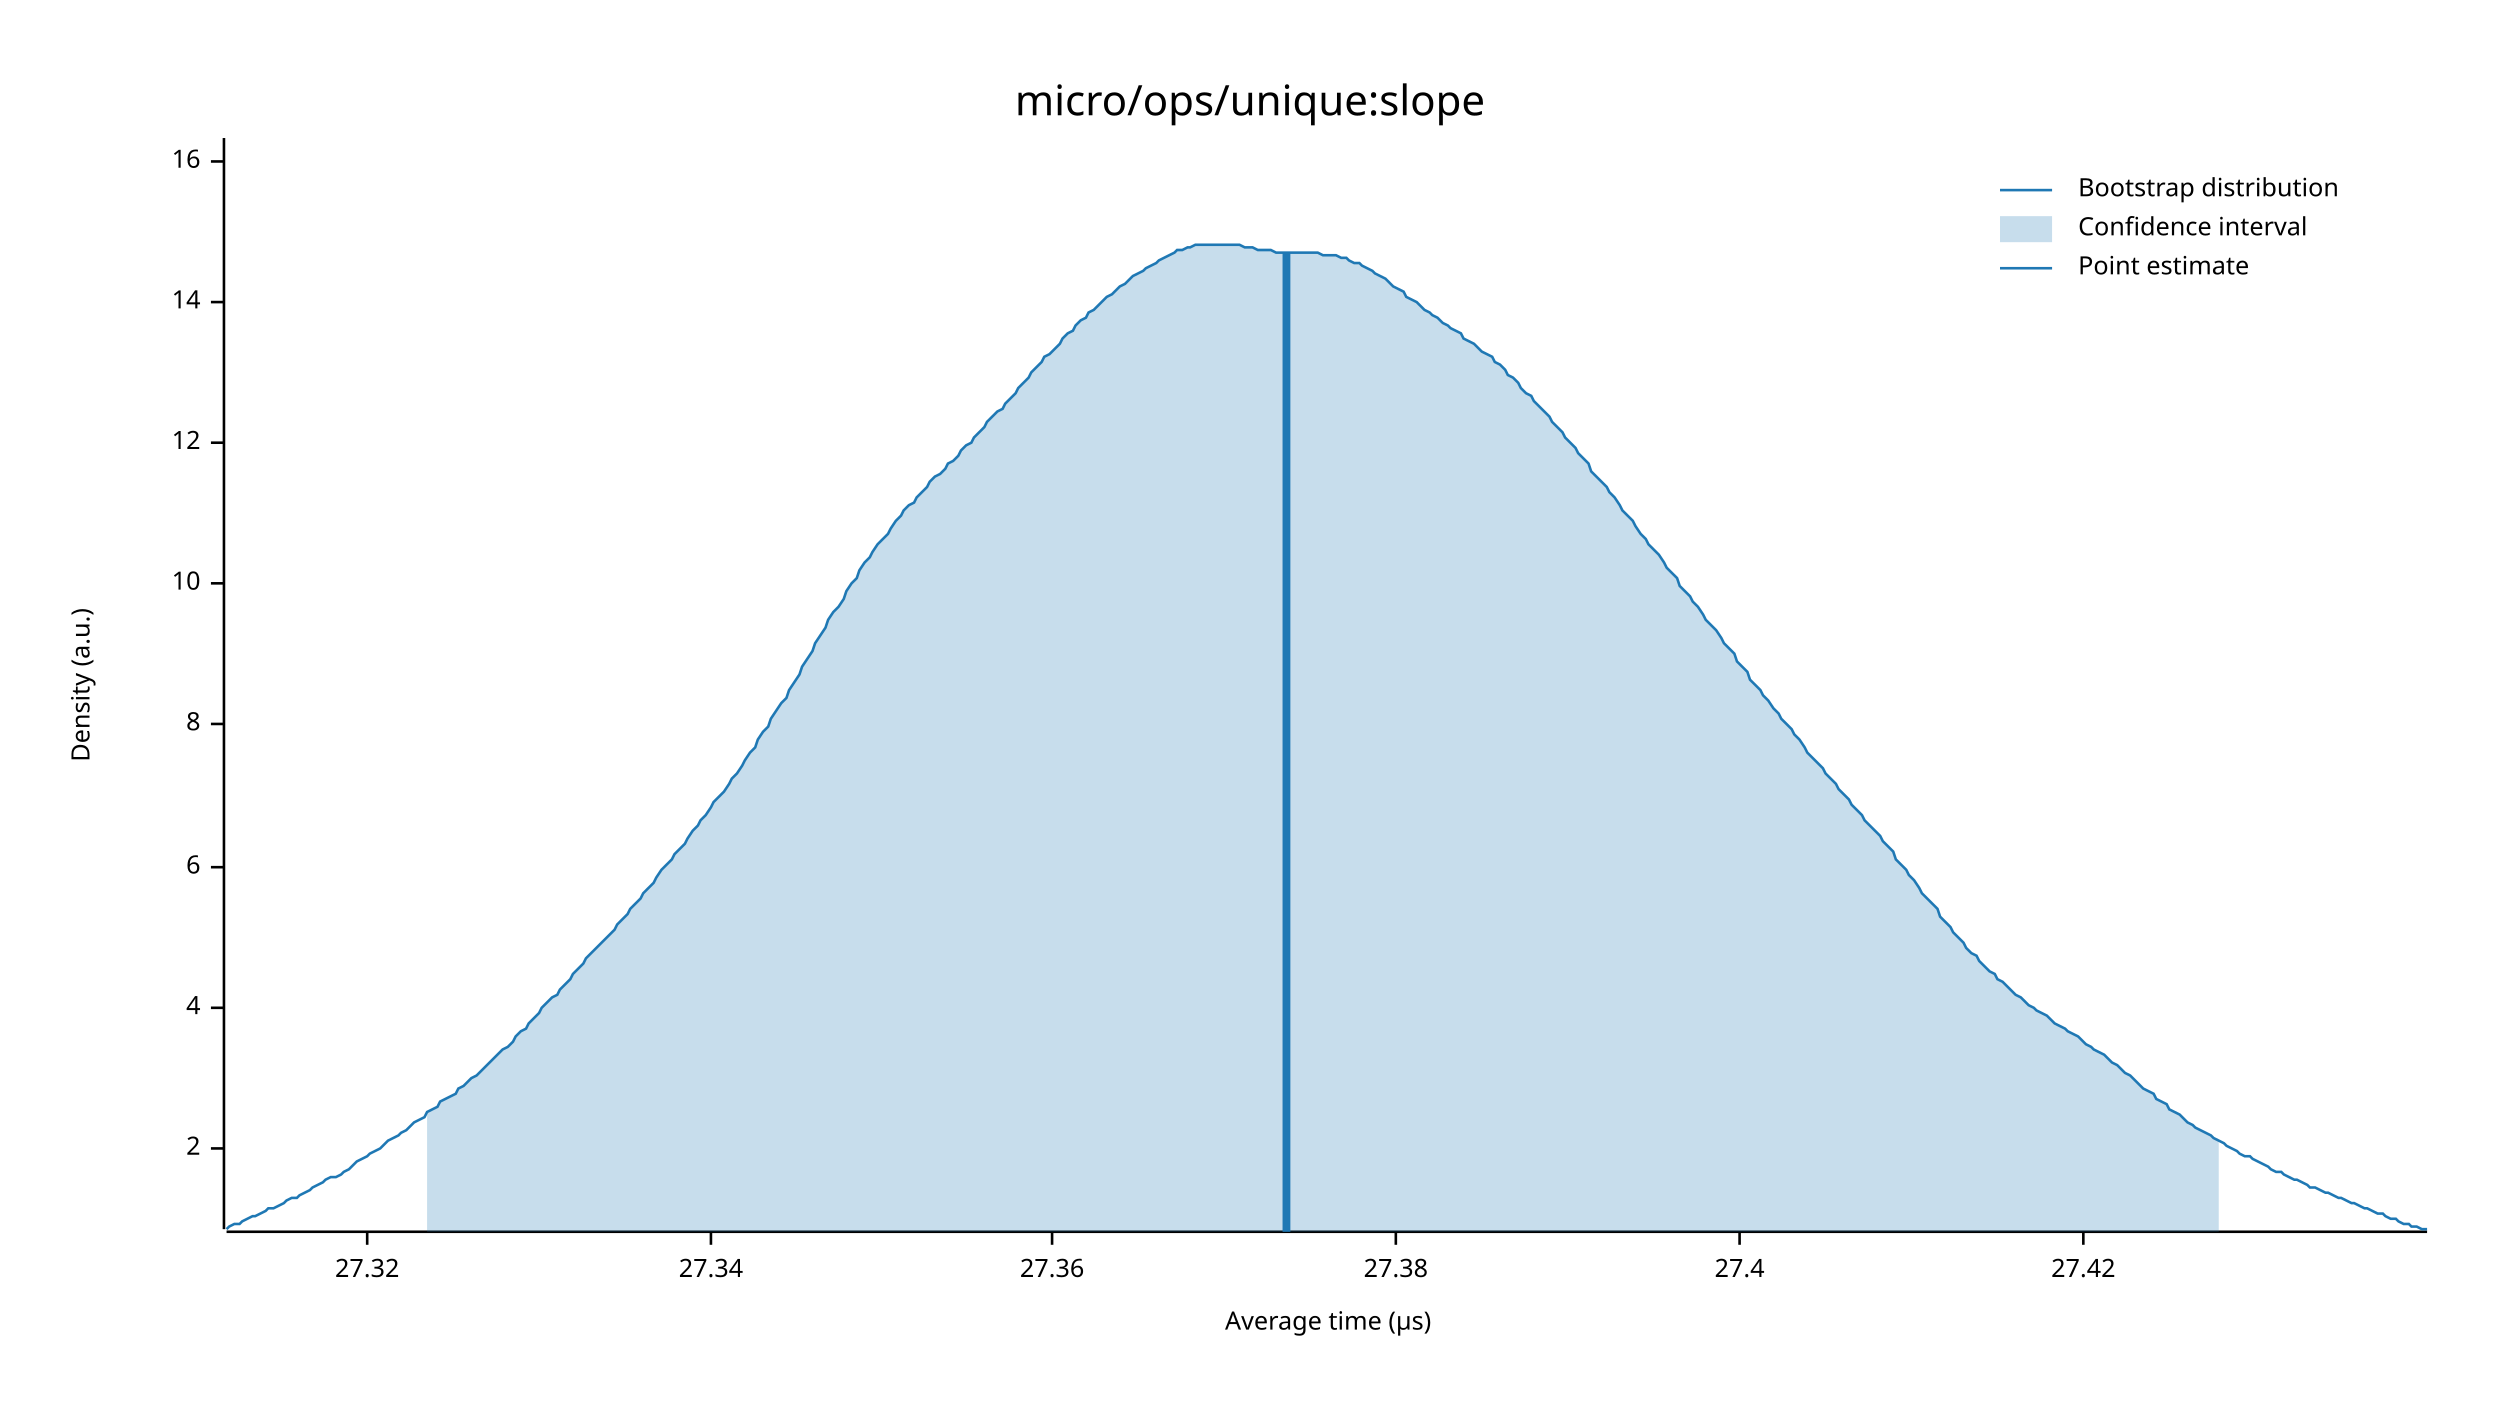
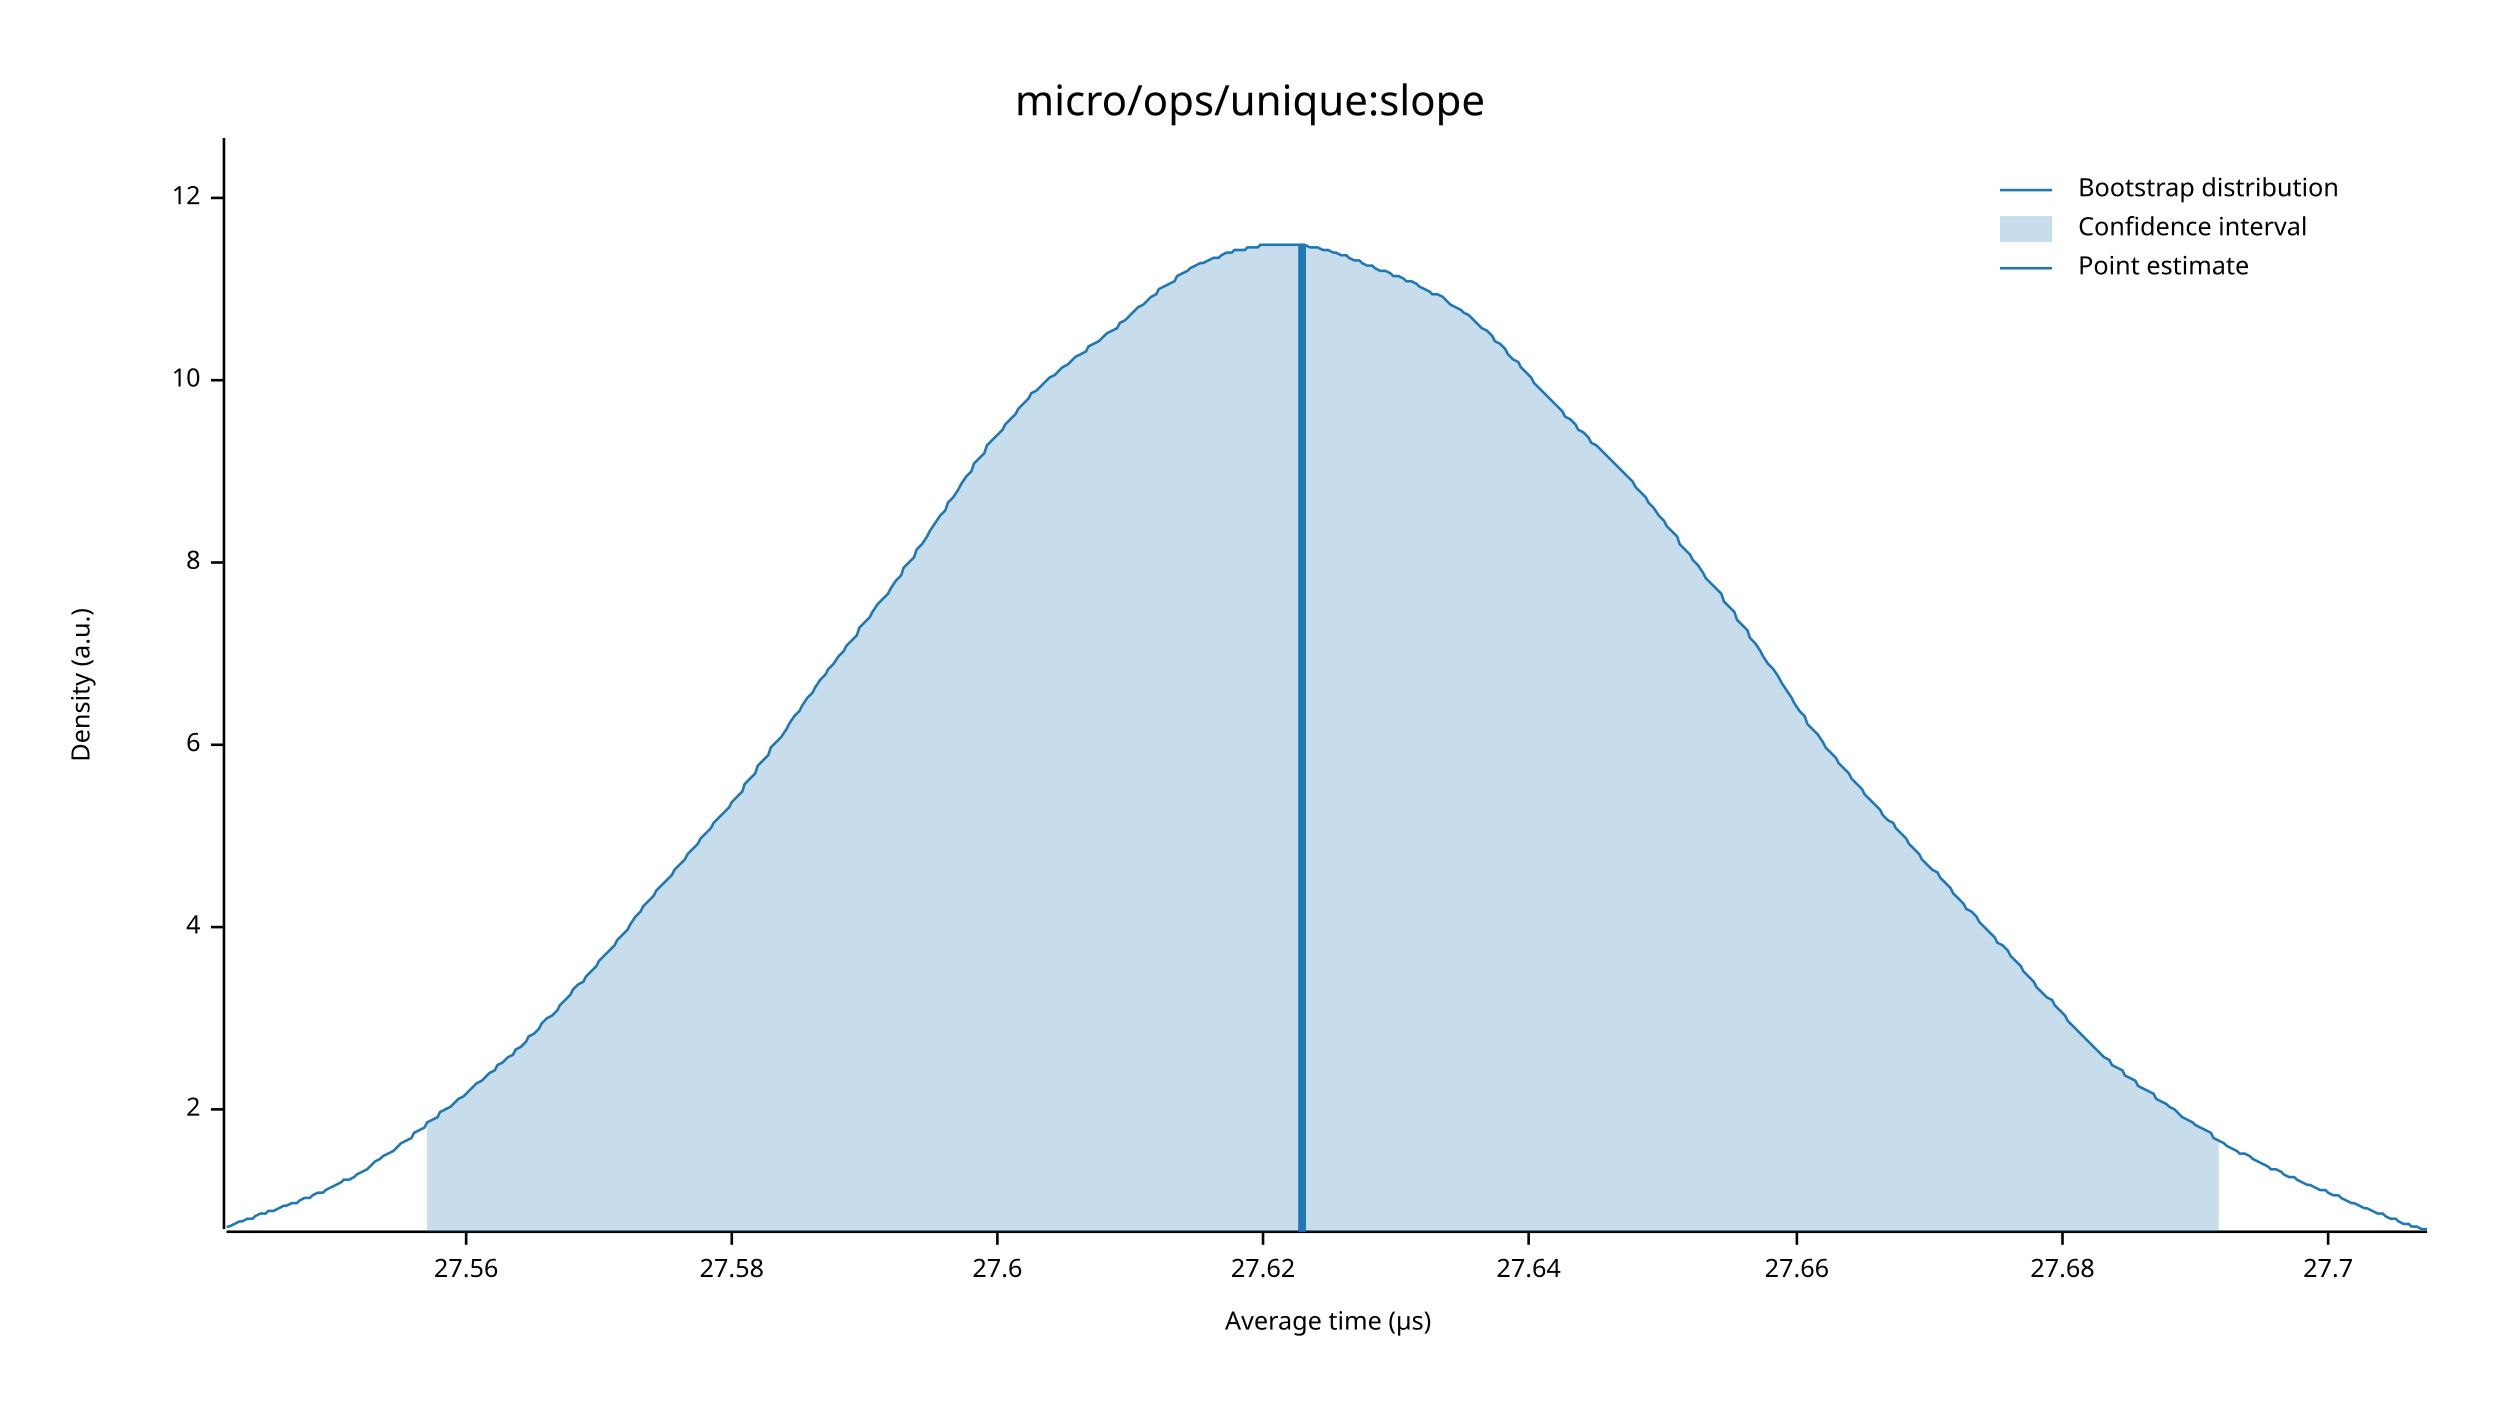
<svg xmlns="http://www.w3.org/2000/svg" width="960" height="540" viewBox="0 0 960 540">
  <text x="480" y="32" dy="0.76em" text-anchor="middle" font-family="sans-serif" font-size="16.129" opacity="1" fill="#000000">
micro/ops/unique:slope
</text>
  <text x="27" y="263" dy="0.76em" text-anchor="middle" font-family="sans-serif" font-size="9.677" opacity="1" fill="#000000" transform="rotate(270, 27, 263)">
Density (a.u.)
</text>
  <text x="510" y="513" dy="-0.5ex" text-anchor="middle" font-family="sans-serif" font-size="9.677" opacity="1" fill="#000000">
Average time (µs)
</text>
  <polyline fill="none" opacity="1" stroke="#000000" stroke-width="1" points="86,53 86,472 " />
-   <text x="77" y="441" dy="0.5ex" text-anchor="end" font-family="sans-serif" font-size="9.677" opacity="1" fill="#000000">
+   <text x="77" y="426" dy="0.5ex" text-anchor="end" font-family="sans-serif" font-size="9.677" opacity="1" fill="#000000">
2
</text>
-   <polyline fill="none" opacity="1" stroke="#000000" stroke-width="1" points="81,441 86,441 " />
-   <text x="77" y="387" dy="0.5ex" text-anchor="end" font-family="sans-serif" font-size="9.677" opacity="1" fill="#000000">
+   <polyline fill="none" opacity="1" stroke="#000000" stroke-width="1" points="81,426 86,426 " />
+   <text x="77" y="356" dy="0.5ex" text-anchor="end" font-family="sans-serif" font-size="9.677" opacity="1" fill="#000000">
4
</text>
-   <polyline fill="none" opacity="1" stroke="#000000" stroke-width="1" points="81,387 86,387 " />
-   <text x="77" y="333" dy="0.5ex" text-anchor="end" font-family="sans-serif" font-size="9.677" opacity="1" fill="#000000">
+   <polyline fill="none" opacity="1" stroke="#000000" stroke-width="1" points="81,356 86,356 " />
+   <text x="77" y="286" dy="0.5ex" text-anchor="end" font-family="sans-serif" font-size="9.677" opacity="1" fill="#000000">
6
</text>
-   <polyline fill="none" opacity="1" stroke="#000000" stroke-width="1" points="81,333 86,333 " />
-   <text x="77" y="278" dy="0.5ex" text-anchor="end" font-family="sans-serif" font-size="9.677" opacity="1" fill="#000000">
+   <polyline fill="none" opacity="1" stroke="#000000" stroke-width="1" points="81,286 86,286 " />
+   <text x="77" y="216" dy="0.5ex" text-anchor="end" font-family="sans-serif" font-size="9.677" opacity="1" fill="#000000">
8
</text>
-   <polyline fill="none" opacity="1" stroke="#000000" stroke-width="1" points="81,278 86,278 " />
-   <text x="77" y="224" dy="0.5ex" text-anchor="end" font-family="sans-serif" font-size="9.677" opacity="1" fill="#000000">
+   <polyline fill="none" opacity="1" stroke="#000000" stroke-width="1" points="81,216 86,216 " />
+   <text x="77" y="146" dy="0.5ex" text-anchor="end" font-family="sans-serif" font-size="9.677" opacity="1" fill="#000000">
10
</text>
-   <polyline fill="none" opacity="1" stroke="#000000" stroke-width="1" points="81,224 86,224 " />
-   <text x="77" y="170" dy="0.5ex" text-anchor="end" font-family="sans-serif" font-size="9.677" opacity="1" fill="#000000">
+   <polyline fill="none" opacity="1" stroke="#000000" stroke-width="1" points="81,146 86,146 " />
+   <text x="77" y="76" dy="0.5ex" text-anchor="end" font-family="sans-serif" font-size="9.677" opacity="1" fill="#000000">
12
</text>
-   <polyline fill="none" opacity="1" stroke="#000000" stroke-width="1" points="81,170 86,170 " />
-   <text x="77" y="116" dy="0.5ex" text-anchor="end" font-family="sans-serif" font-size="9.677" opacity="1" fill="#000000">
- 14
+   <polyline fill="none" opacity="1" stroke="#000000" stroke-width="1" points="81,76 86,76 " />
+   <polyline fill="none" opacity="1" stroke="#000000" stroke-width="1" points="87,473 932,473 " />
+   <text x="179" y="483" dy="0.76em" text-anchor="middle" font-family="sans-serif" font-size="9.677" opacity="1" fill="#000000">
+ 27.56
</text>
-   <polyline fill="none" opacity="1" stroke="#000000" stroke-width="1" points="81,116 86,116 " />
-   <text x="77" y="62" dy="0.5ex" text-anchor="end" font-family="sans-serif" font-size="9.677" opacity="1" fill="#000000">
- 16
+   <polyline fill="none" opacity="1" stroke="#000000" stroke-width="1" points="179,473 179,478 " />
+   <text x="281" y="483" dy="0.76em" text-anchor="middle" font-family="sans-serif" font-size="9.677" opacity="1" fill="#000000">
+ 27.58
</text>
-   <polyline fill="none" opacity="1" stroke="#000000" stroke-width="1" points="81,62 86,62 " />
-   <polyline fill="none" opacity="1" stroke="#000000" stroke-width="1" points="87,473 932,473 " />
-   <text x="141" y="483" dy="0.76em" text-anchor="middle" font-family="sans-serif" font-size="9.677" opacity="1" fill="#000000">
- 27.32
+   <polyline fill="none" opacity="1" stroke="#000000" stroke-width="1" points="281,473 281,478 " />
+   <text x="383" y="483" dy="0.76em" text-anchor="middle" font-family="sans-serif" font-size="9.677" opacity="1" fill="#000000">
+ 27.6
</text>
-   <polyline fill="none" opacity="1" stroke="#000000" stroke-width="1" points="141,473 141,478 " />
-   <text x="273" y="483" dy="0.76em" text-anchor="middle" font-family="sans-serif" font-size="9.677" opacity="1" fill="#000000">
- 27.34
+   <polyline fill="none" opacity="1" stroke="#000000" stroke-width="1" points="383,473 383,478 " />
+   <text x="485" y="483" dy="0.76em" text-anchor="middle" font-family="sans-serif" font-size="9.677" opacity="1" fill="#000000">
+ 27.62
</text>
-   <polyline fill="none" opacity="1" stroke="#000000" stroke-width="1" points="273,473 273,478 " />
-   <text x="404" y="483" dy="0.76em" text-anchor="middle" font-family="sans-serif" font-size="9.677" opacity="1" fill="#000000">
- 27.36
+   <polyline fill="none" opacity="1" stroke="#000000" stroke-width="1" points="485,473 485,478 " />
+   <text x="587" y="483" dy="0.76em" text-anchor="middle" font-family="sans-serif" font-size="9.677" opacity="1" fill="#000000">
+ 27.64
</text>
-   <polyline fill="none" opacity="1" stroke="#000000" stroke-width="1" points="404,473 404,478 " />
-   <text x="536" y="483" dy="0.76em" text-anchor="middle" font-family="sans-serif" font-size="9.677" opacity="1" fill="#000000">
- 27.38
+   <polyline fill="none" opacity="1" stroke="#000000" stroke-width="1" points="587,473 587,478 " />
+   <text x="690" y="483" dy="0.76em" text-anchor="middle" font-family="sans-serif" font-size="9.677" opacity="1" fill="#000000">
+ 27.66
</text>
-   <polyline fill="none" opacity="1" stroke="#000000" stroke-width="1" points="536,473 536,478 " />
-   <text x="668" y="483" dy="0.76em" text-anchor="middle" font-family="sans-serif" font-size="9.677" opacity="1" fill="#000000">
- 27.4
+   <polyline fill="none" opacity="1" stroke="#000000" stroke-width="1" points="690,473 690,478 " />
+   <text x="792" y="483" dy="0.76em" text-anchor="middle" font-family="sans-serif" font-size="9.677" opacity="1" fill="#000000">
+ 27.68
</text>
-   <polyline fill="none" opacity="1" stroke="#000000" stroke-width="1" points="668,473 668,478 " />
-   <text x="800" y="483" dy="0.76em" text-anchor="middle" font-family="sans-serif" font-size="9.677" opacity="1" fill="#000000">
- 27.42
+   <polyline fill="none" opacity="1" stroke="#000000" stroke-width="1" points="792,473 792,478 " />
+   <text x="894" y="483" dy="0.76em" text-anchor="middle" font-family="sans-serif" font-size="9.677" opacity="1" fill="#000000">
+ 27.7
</text>
-   <polyline fill="none" opacity="1" stroke="#000000" stroke-width="1" points="800,473 800,478 " />
-   <polyline fill="none" opacity="1" stroke="#1F78B4" stroke-width="1" points="87,472 88,471 90,470 92,470 93,469 95,468 97,467 98,467 100,466 102,465 103,464 105,464 107,463 109,462 110,461 112,460 114,460 115,459 117,458 119,457 120,456 122,455 124,454 125,453 127,452 129,452 131,451 132,450 134,449 136,447 137,446 139,445 141,444 142,443 144,442 146,441 147,440 149,438 151,437 153,436 154,435 156,434 158,432 159,431 161,430 163,429 164,427 166,426 168,425 169,423 171,422 173,421 175,420 176,418 178,417 180,415 181,414 183,413 185,411 186,410 188,408 190,406 191,405 193,403 195,402 197,400 198,398 200,396 202,395 203,393 205,391 207,389 208,387 210,385 212,383 214,382 215,380 217,378 219,376 220,374 222,372 224,370 225,368 227,366 229,364 230,363 232,361 234,359 236,357 237,355 239,353 241,351 242,349 244,347 246,345 247,343 249,341 251,339 252,337 254,334 256,332 258,330 259,328 261,326 263,324 264,322 266,319 268,317 269,315 271,313 273,310 274,308 276,306 278,304 280,301 281,299 283,297 285,294 286,292 288,289 290,287 291,284 293,281 295,279 296,276 298,273 300,270 302,268 303,265 305,262 307,259 308,256 310,253 312,250 313,247 315,244 317,241 318,238 320,235 322,233 324,230 325,227 327,224 329,222 330,219 332,216 334,214 335,212 337,209 339,207 341,205 342,203 344,200 346,198 347,196 349,194 351,193 352,191 354,189 356,187 357,185 359,183 361,182 363,180 364,178 366,177 368,175 369,173 371,171 373,170 374,168 376,166 378,164 379,162 381,160 383,158 385,157 386,155 388,153 390,151 391,149 393,147 395,145 396,143 398,141 400,139 401,137 403,136 405,134 407,132 408,130 410,128 412,127 413,125 415,123 417,122 418,120 420,119 422,117 423,116 425,114 427,113 429,111 430,110 432,109 434,107 435,106 437,105 439,104 440,103 442,102 444,101 445,100 447,99 449,98 451,97 452,96 454,96 456,95 457,95 459,94 461,94 462,94 464,94 466,94 468,94 469,94 471,94 473,94 474,94 476,94 478,95 479,95 481,95 483,96 484,96 486,96 488,96 490,97 491,97 493,97 495,97 496,97 498,97 500,97 501,97 503,97 505,97 506,97 508,98 510,98 512,98 513,98 515,99 517,99 518,100 520,101 522,101 523,102 525,103 527,104 528,105 530,106 532,107 534,109 535,110 537,111 539,112 540,114 542,115 544,116 545,117 547,119 549,120 550,121 552,122 554,124 556,125 557,126 559,127 561,128 562,130 564,131 566,132 567,133 569,135 571,136 573,137 574,139 576,140 578,142 579,144 581,145 583,147 584,149 586,151 588,152 589,154 591,156 593,158 595,160 596,162 598,164 600,166 601,168 603,170 605,172 606,174 608,176 610,178 611,181 613,183 615,185 617,187 618,189 620,191 622,194 623,196 625,198 627,200 628,202 630,205 632,207 633,209 635,211 637,213 639,216 640,218 642,220 644,222 645,225 647,227 649,229 650,231 652,233 654,236 655,238 657,240 659,242 661,245 662,247 664,249 666,251 667,254 669,256 671,258 672,261 674,263 676,265 677,267 679,269 681,272 683,274 684,276 686,278 688,280 689,282 691,284 693,287 694,289 696,291 698,293 700,295 701,297 703,299 705,301 706,303 708,305 710,307 711,309 713,311 715,313 716,315 718,317 720,319 722,321 723,323 725,325 727,327 728,330 730,332 732,334 733,336 735,338 737,341 738,343 740,345 742,347 744,349 745,352 747,354 749,356 750,358 752,360 754,362 755,364 757,366 759,367 760,369 762,371 764,373 766,374 767,376 769,377 771,379 772,380 774,382 776,383 777,384 779,386 781,387 782,388 784,389 786,390 788,392 789,393 791,394 793,395 794,396 796,397 798,398 799,399 801,401 803,402 804,403 806,404 808,405 810,407 811,408 813,409 815,411 816,412 818,413 820,415 821,416 823,418 825,419 827,420 828,422 830,423 832,424 833,426 835,427 837,428 838,429 840,431 842,432 843,433 845,434 847,435 849,436 850,437 852,438 854,439 855,440 857,441 859,442 860,443 862,444 864,444 865,445 867,446 869,447 871,448 872,449 874,450 876,450 877,451 879,452 881,453 882,453 884,454 886,455 887,456 889,456 891,457 893,458 894,458 896,459 898,460 899,460 901,461 903,462 904,462 906,463 908,464 909,464 911,465 913,466 915,466 916,467 918,468 920,468 921,469 923,470 925,470 926,471 928,471 930,472 932,472 " />
-   <polygon opacity="0.25" fill="#1F78B4" points="164,427 166,426 168,425 169,423 171,422 173,421 175,420 176,418 178,417 180,415 181,414 183,413 185,411 186,410 188,408 190,406 191,405 193,403 195,402 197,400 198,398 200,396 202,395 203,393 205,391 207,389 208,387 210,385 212,383 214,382 215,380 217,378 219,376 220,374 222,372 224,370 225,368 227,366 229,364 230,363 232,361 234,359 236,357 237,355 239,353 241,351 242,349 244,347 246,345 247,343 249,341 251,339 252,337 254,334 256,332 258,330 259,328 261,326 263,324 264,322 266,319 268,317 269,315 271,313 273,310 274,308 276,306 278,304 280,301 281,299 283,297 285,294 286,292 288,289 290,287 291,284 293,281 295,279 296,276 298,273 300,270 302,268 303,265 305,262 307,259 308,256 310,253 312,250 313,247 315,244 317,241 318,238 320,235 322,233 324,230 325,227 327,224 329,222 330,219 332,216 334,214 335,212 337,209 339,207 341,205 342,203 344,200 346,198 347,196 349,194 351,193 352,191 354,189 356,187 357,185 359,183 361,182 363,180 364,178 366,177 368,175 369,173 371,171 373,170 374,168 376,166 378,164 379,162 381,160 383,158 385,157 386,155 388,153 390,151 391,149 393,147 395,145 396,143 398,141 400,139 401,137 403,136 405,134 407,132 408,130 410,128 412,127 413,125 415,123 417,122 418,120 420,119 422,117 423,116 425,114 427,113 429,111 430,110 432,109 434,107 435,106 437,105 439,104 440,103 442,102 444,101 445,100 447,99 449,98 451,97 452,96 454,96 456,95 457,95 459,94 461,94 462,94 464,94 466,94 468,94 469,94 471,94 473,94 474,94 476,94 478,95 479,95 481,95 483,96 484,96 486,96 488,96 490,97 491,97 493,97 495,97 496,97 498,97 500,97 501,97 503,97 505,97 506,97 508,98 510,98 512,98 513,98 515,99 517,99 518,100 520,101 522,101 523,102 525,103 527,104 528,105 530,106 532,107 534,109 535,110 537,111 539,112 540,114 542,115 544,116 545,117 547,119 549,120 550,121 552,122 554,124 556,125 557,126 559,127 561,128 562,130 564,131 566,132 567,133 569,135 571,136 573,137 574,139 576,140 578,142 579,144 581,145 583,147 584,149 586,151 588,152 589,154 591,156 593,158 595,160 596,162 598,164 600,166 601,168 603,170 605,172 606,174 608,176 610,178 611,181 613,183 615,185 617,187 618,189 620,191 622,194 623,196 625,198 627,200 628,202 630,205 632,207 633,209 635,211 637,213 639,216 640,218 642,220 644,222 645,225 647,227 649,229 650,231 652,233 654,236 655,238 657,240 659,242 661,245 662,247 664,249 666,251 667,254 669,256 671,258 672,261 674,263 676,265 677,267 679,269 681,272 683,274 684,276 686,278 688,280 689,282 691,284 693,287 694,289 696,291 698,293 700,295 701,297 703,299 705,301 706,303 708,305 710,307 711,309 713,311 715,313 716,315 718,317 720,319 722,321 723,323 725,325 727,327 728,330 730,332 732,334 733,336 735,338 737,341 738,343 740,345 742,347 744,349 745,352 747,354 749,356 750,358 752,360 754,362 755,364 757,366 759,367 760,369 762,371 764,373 766,374 767,376 769,377 771,379 772,380 774,382 776,383 777,384 779,386 781,387 782,388 784,389 786,390 788,392 789,393 791,394 793,395 794,396 796,397 798,398 799,399 801,401 803,402 804,403 806,404 808,405 810,407 811,408 813,409 815,411 816,412 818,413 820,415 821,416 823,418 825,419 827,420 828,422 830,423 832,424 833,426 835,427 837,428 838,429 840,431 842,432 843,433 845,434 847,435 849,436 850,437 852,438 852,473 164,473 " />
-   <polyline fill="none" opacity="1" stroke="#1F78B4" stroke-width="3" points="494,473 494,97 " />
+   <polyline fill="none" opacity="1" stroke="#000000" stroke-width="1" points="894,473 894,478 " />
+   <polyline fill="none" opacity="1" stroke="#1F78B4" stroke-width="1" points="87,471 88,471 90,470 92,469 93,469 95,468 97,468 98,467 100,466 102,466 103,465 105,465 107,464 109,463 110,463 112,462 114,462 115,461 117,460 119,460 120,459 122,458 124,458 125,457 127,456 129,455 131,454 132,453 134,453 136,452 137,451 139,450 141,449 142,448 144,446 146,445 147,444 149,443 151,442 153,440 154,439 156,438 158,437 159,435 161,434 163,433 164,431 166,430 168,429 169,427 171,426 173,425 175,423 176,422 178,421 180,419 181,418 183,416 185,415 186,414 188,412 190,411 191,409 193,408 195,406 197,405 198,403 200,402 202,400 203,398 205,397 207,395 208,393 210,391 212,390 214,388 215,386 217,384 219,382 220,380 222,378 224,377 225,375 227,373 229,371 230,369 232,367 234,365 236,363 237,361 239,359 241,357 242,355 244,352 246,350 247,348 249,346 251,344 252,342 254,340 256,338 258,336 259,334 261,332 263,330 264,328 266,326 268,324 269,322 271,320 273,318 274,316 276,314 278,312 280,310 281,308 283,306 285,304 286,301 288,299 290,297 291,294 293,292 295,290 296,287 298,285 300,283 302,280 303,278 305,275 307,273 308,271 310,268 312,266 313,264 315,261 317,259 318,257 320,255 322,252 324,250 325,248 327,246 329,244 330,241 332,239 334,237 335,235 337,232 339,230 341,228 342,226 344,223 346,221 347,218 349,216 351,214 352,211 354,209 356,206 357,204 359,201 361,198 363,196 364,193 366,191 368,188 369,186 371,183 373,181 374,178 376,176 378,174 379,171 381,169 383,167 385,165 386,163 388,161 390,159 391,157 393,155 395,153 396,151 398,150 400,148 401,147 403,145 405,144 407,142 408,141 410,140 412,138 413,137 415,136 417,135 418,133 420,132 422,131 423,130 425,128 427,127 429,126 430,124 432,123 434,121 435,120 437,118 439,117 440,116 442,114 444,113 445,111 447,110 449,109 451,108 452,106 454,105 456,104 457,103 459,102 461,101 462,101 464,100 466,99 468,99 469,98 471,97 473,97 474,96 476,96 478,96 479,95 481,95 483,95 484,94 486,94 488,94 490,94 491,94 493,94 495,94 496,94 498,94 500,94 501,94 503,95 505,95 506,95 508,96 510,96 512,97 513,97 515,98 517,98 518,99 520,100 522,100 523,101 525,102 527,102 528,103 530,104 532,104 534,105 535,106 537,106 539,107 540,108 542,108 544,109 545,110 547,111 549,112 550,113 552,113 554,114 556,116 557,117 559,118 561,119 562,120 564,121 566,123 567,124 569,126 571,127 573,129 574,131 576,132 578,134 579,136 581,138 583,139 584,141 586,143 588,145 589,147 591,149 593,151 595,153 596,154 598,156 600,158 601,160 603,161 605,163 606,165 608,166 610,168 611,170 613,171 615,173 617,175 618,176 620,178 622,180 623,181 625,183 627,185 628,187 630,189 632,191 633,193 635,195 637,198 639,200 640,202 642,204 644,206 645,209 647,211 649,213 650,215 652,217 654,220 655,222 657,224 659,226 661,228 662,231 664,233 666,235 667,238 669,240 671,242 672,245 674,247 676,250 677,252 679,255 681,257 683,260 684,262 686,265 688,268 689,270 691,273 693,275 694,278 696,280 698,282 700,285 701,287 703,289 705,291 706,293 708,295 710,297 711,299 713,301 715,303 716,305 718,307 720,309 722,311 723,313 725,315 727,316 728,318 730,320 732,322 733,324 735,326 737,328 738,330 740,332 742,334 744,335 745,337 747,339 749,341 750,343 752,345 754,347 755,349 757,350 759,352 760,354 762,356 764,358 766,360 767,362 769,363 771,365 772,367 774,369 776,371 777,373 779,375 781,377 782,379 784,381 786,383 788,384 789,386 791,388 793,390 794,392 796,394 798,396 799,397 801,399 803,401 804,402 806,404 808,406 810,407 811,409 813,410 815,411 816,413 818,414 820,415 821,417 823,418 825,419 827,420 828,422 830,423 832,424 833,425 835,426 837,428 838,429 840,430 842,431 843,432 845,433 847,434 849,435 850,437 852,438 854,439 855,440 857,441 859,442 860,443 862,443 864,444 865,445 867,446 869,447 871,448 872,449 874,449 876,450 877,451 879,452 881,452 882,453 884,454 886,455 887,455 889,456 891,457 893,457 894,458 896,459 898,459 899,460 901,461 903,462 904,462 906,463 908,464 909,464 911,465 913,466 915,466 916,467 918,468 920,468 921,469 923,470 925,470 926,471 928,471 930,472 932,472 " />
+   <polygon opacity="0.25" fill="#1F78B4" points="164,431 166,430 168,429 169,427 171,426 173,425 175,423 176,422 178,421 180,419 181,418 183,416 185,415 186,414 188,412 190,411 191,409 193,408 195,406 197,405 198,403 200,402 202,400 203,398 205,397 207,395 208,393 210,391 212,390 214,388 215,386 217,384 219,382 220,380 222,378 224,377 225,375 227,373 229,371 230,369 232,367 234,365 236,363 237,361 239,359 241,357 242,355 244,352 246,350 247,348 249,346 251,344 252,342 254,340 256,338 258,336 259,334 261,332 263,330 264,328 266,326 268,324 269,322 271,320 273,318 274,316 276,314 278,312 280,310 281,308 283,306 285,304 286,301 288,299 290,297 291,294 293,292 295,290 296,287 298,285 300,283 302,280 303,278 305,275 307,273 308,271 310,268 312,266 313,264 315,261 317,259 318,257 320,255 322,252 324,250 325,248 327,246 329,244 330,241 332,239 334,237 335,235 337,232 339,230 341,228 342,226 344,223 346,221 347,218 349,216 351,214 352,211 354,209 356,206 357,204 359,201 361,198 363,196 364,193 366,191 368,188 369,186 371,183 373,181 374,178 376,176 378,174 379,171 381,169 383,167 385,165 386,163 388,161 390,159 391,157 393,155 395,153 396,151 398,150 400,148 401,147 403,145 405,144 407,142 408,141 410,140 412,138 413,137 415,136 417,135 418,133 420,132 422,131 423,130 425,128 427,127 429,126 430,124 432,123 434,121 435,120 437,118 439,117 440,116 442,114 444,113 445,111 447,110 449,109 451,108 452,106 454,105 456,104 457,103 459,102 461,101 462,101 464,100 466,99 468,99 469,98 471,97 473,97 474,96 476,96 478,96 479,95 481,95 483,95 484,94 486,94 488,94 490,94 491,94 493,94 495,94 496,94 498,94 500,94 501,94 503,95 505,95 506,95 508,96 510,96 512,97 513,97 515,98 517,98 518,99 520,100 522,100 523,101 525,102 527,102 528,103 530,104 532,104 534,105 535,106 537,106 539,107 540,108 542,108 544,109 545,110 547,111 549,112 550,113 552,113 554,114 556,116 557,117 559,118 561,119 562,120 564,121 566,123 567,124 569,126 571,127 573,129 574,131 576,132 578,134 579,136 581,138 583,139 584,141 586,143 588,145 589,147 591,149 593,151 595,153 596,154 598,156 600,158 601,160 603,161 605,163 606,165 608,166 610,168 611,170 613,171 615,173 617,175 618,176 620,178 622,180 623,181 625,183 627,185 628,187 630,189 632,191 633,193 635,195 637,198 639,200 640,202 642,204 644,206 645,209 647,211 649,213 650,215 652,217 654,220 655,222 657,224 659,226 661,228 662,231 664,233 666,235 667,238 669,240 671,242 672,245 674,247 676,250 677,252 679,255 681,257 683,260 684,262 686,265 688,268 689,270 691,273 693,275 694,278 696,280 698,282 700,285 701,287 703,289 705,291 706,293 708,295 710,297 711,299 713,301 715,303 716,305 718,307 720,309 722,311 723,313 725,315 727,316 728,318 730,320 732,322 733,324 735,326 737,328 738,330 740,332 742,334 744,335 745,337 747,339 749,341 750,343 752,345 754,347 755,349 757,350 759,352 760,354 762,356 764,358 766,360 767,362 769,363 771,365 772,367 774,369 776,371 777,373 779,375 781,377 782,379 784,381 786,383 788,384 789,386 791,388 793,390 794,392 796,394 798,396 799,397 801,399 803,401 804,402 806,404 808,406 810,407 811,409 813,410 815,411 816,413 818,414 820,415 821,417 823,418 825,419 827,420 828,422 830,423 832,424 833,425 835,426 837,428 838,429 840,430 842,431 843,432 845,433 847,434 849,435 850,437 852,438 852,473 164,473 " />
+   <polyline fill="none" opacity="1" stroke="#1F78B4" stroke-width="3" points="500,473 500,94 " />
  <text x="798" y="68" dy="0.76em" text-anchor="start" font-family="sans-serif" font-size="9.677" opacity="1" fill="#000000">
Bootstrap distribution
</text>
  <text x="798" y="83" dy="0.76em" text-anchor="start" font-family="sans-serif" font-size="9.677" opacity="1" fill="#000000">
Confidence interval
</text>
  <text x="798" y="98" dy="0.76em" text-anchor="start" font-family="sans-serif" font-size="9.677" opacity="1" fill="#000000">
Point estimate
</text>
  <polyline fill="none" opacity="1" stroke="#1F78B4" stroke-width="1" points="768,73 788,73 " />
  <rect x="768" y="83" width="20" height="10" opacity="0.25" fill="#1F78B4" stroke="none" />
  <polyline fill="none" opacity="1" stroke="#1F78B4" stroke-width="1" points="768,103 788,103 " />
</svg>
